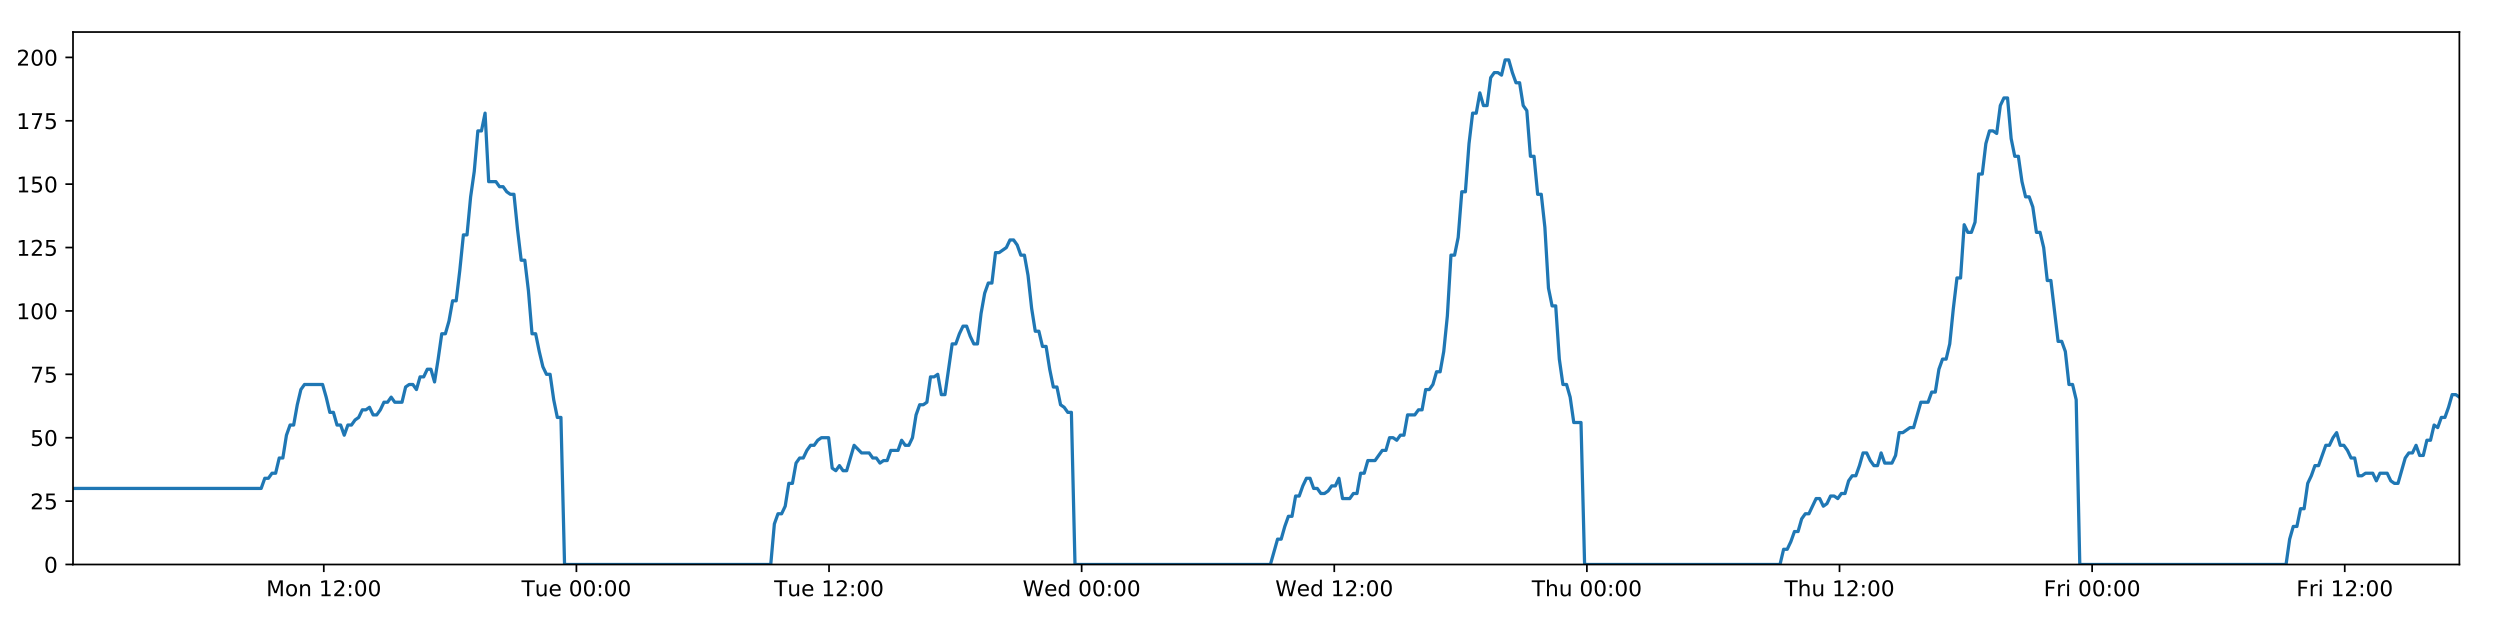
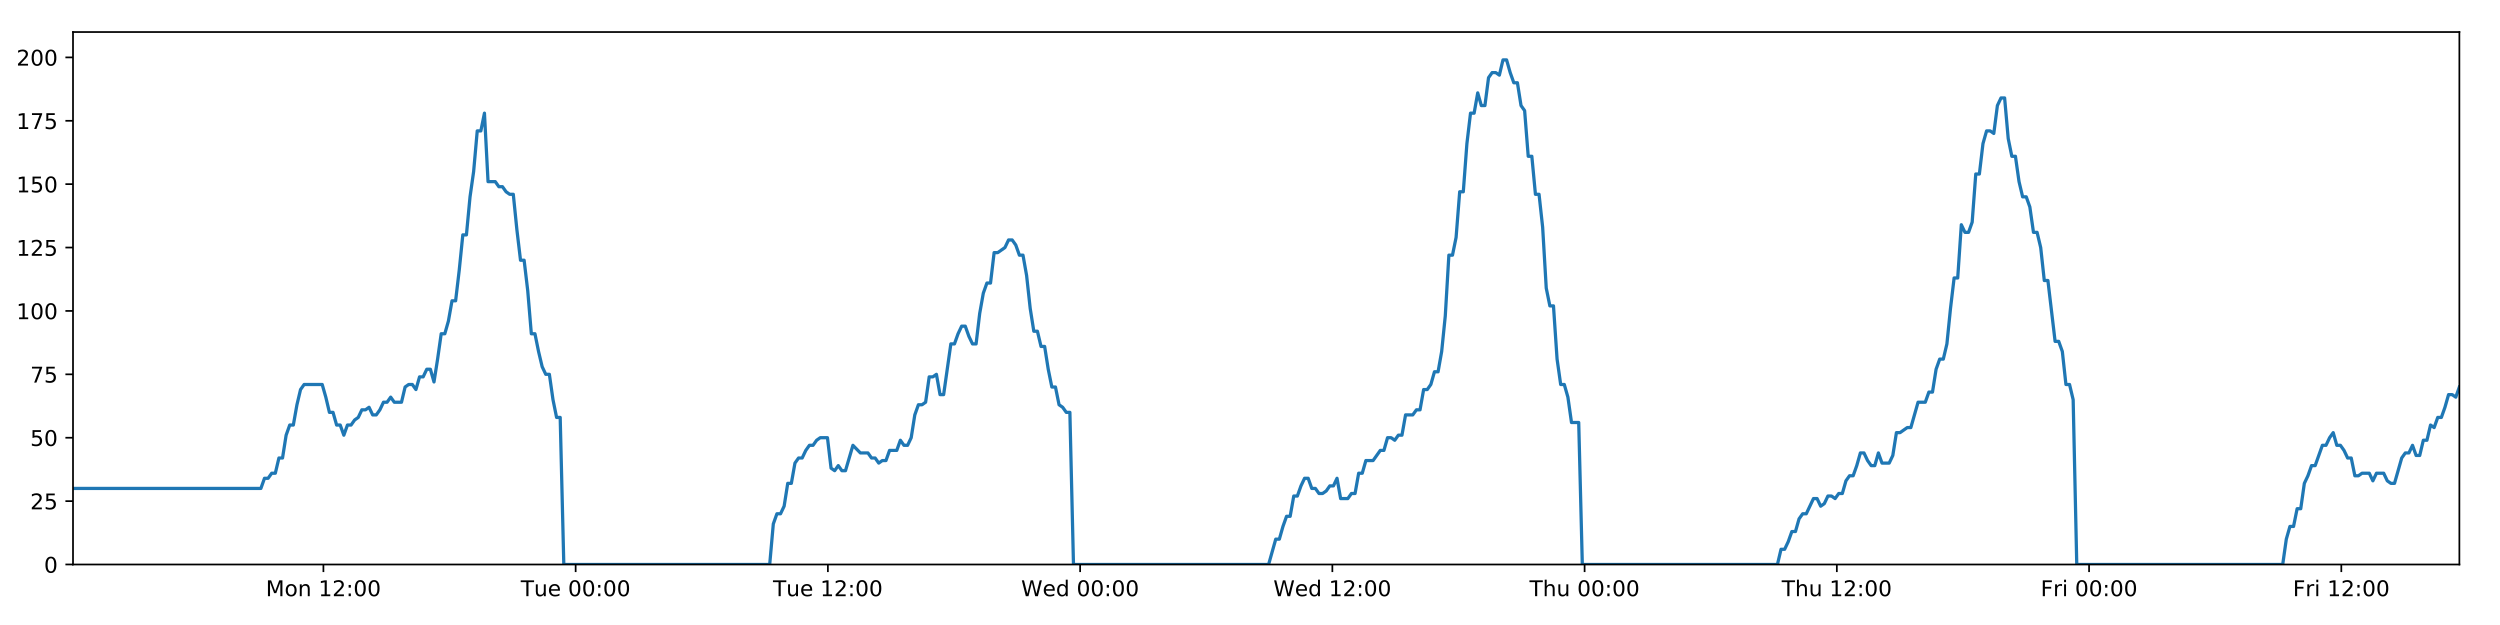
<svg xmlns="http://www.w3.org/2000/svg" xmlns:xlink="http://www.w3.org/1999/xlink" height="288pt" version="1.1" viewBox="0 0 1152 288" width="1152pt">
  <defs>
    <style type="text/css">
*{stroke-linecap:butt;stroke-linejoin:round;}
  </style>
  </defs>
  <g id="figure_1">
    <g id="patch_1">
      <path d="M 0 288  L 1152 288  L 1152 0  L 0 0  z " style="fill:#ffffff;" />
    </g>
    <g id="axes_1">
      <g id="patch_2">
        <path d="M 33.64 260.12  L 1133.28 260.12  L 1133.28 14.76  L 33.64 14.76  z " style="fill:#ffffff;" />
      </g>
      <g id="matplotlib.axis_1">
        <g id="xtick_1">
          <g id="line2d_1">
            <defs>
-               <path d="M 0 0  L 0 3.5  " id="m70115930d9" style="stroke:#000000;stroke-width:0.8;" />
-             </defs>
-             <g>
-               <use style="stroke:#000000;stroke-width:0.8;" x="149.203" xlink:href="#m70115930d9" y="260.12" />
+               <path d="M 0 0  L 0 3.5  " id="mbda1f16959" style="stroke:#000000;stroke-width:0.8;" />
+             </defs>
+             <g>
+               <use style="stroke:#000000;stroke-width:0.8;" x="149.028" xlink:href="#mbda1f16959" y="260.12" />
            </g>
          </g>
          <g id="text_1">
            <defs>
              <path d="M 9.812 72.906  L 24.516 72.906  L 43.109 23.297  L 61.812 72.906  L 76.516 72.906  L 76.516 0  L 66.891 0  L 66.891 64.016  L 48.094 14.016  L 38.188 14.016  L 19.391 64.016  L 19.391 0  L 9.812 0  z " id="DejaVuSans-77" />
              <path d="M 30.609 48.391  Q 23.391 48.391 19.188 42.75  Q 14.984 37.109 14.984 27.297  Q 14.984 17.484 19.156 11.844  Q 23.344 6.203 30.609 6.203  Q 37.797 6.203 41.984 11.859  Q 46.188 17.531 46.188 27.297  Q 46.188 37.016 41.984 42.703  Q 37.797 48.391 30.609 48.391  z M 30.609 56  Q 42.328 56 49.016 48.375  Q 55.719 40.766 55.719 27.297  Q 55.719 13.875 49.016 6.219  Q 42.328 -1.422 30.609 -1.422  Q 18.844 -1.422 12.172 6.219  Q 5.516 13.875 5.516 27.297  Q 5.516 40.766 12.172 48.375  Q 18.844 56 30.609 56  z " id="DejaVuSans-111" />
              <path d="M 54.891 33.016  L 54.891 0  L 45.906 0  L 45.906 32.719  Q 45.906 40.484 42.875 44.328  Q 39.844 48.188 33.797 48.188  Q 26.516 48.188 22.312 43.547  Q 18.109 38.922 18.109 30.906  L 18.109 0  L 9.078 0  L 9.078 54.688  L 18.109 54.688  L 18.109 46.188  Q 21.344 51.125 25.703 53.562  Q 30.078 56 35.797 56  Q 45.219 56 50.047 50.172  Q 54.891 44.344 54.891 33.016  z " id="DejaVuSans-110" />
              <path id="DejaVuSans-32" />
              <path d="M 12.406 8.297  L 28.516 8.297  L 28.516 63.922  L 10.984 60.406  L 10.984 69.391  L 28.422 72.906  L 38.281 72.906  L 38.281 8.297  L 54.391 8.297  L 54.391 0  L 12.406 0  z " id="DejaVuSans-49" />
              <path d="M 19.188 8.297  L 53.609 8.297  L 53.609 0  L 7.328 0  L 7.328 8.297  Q 12.938 14.109 22.625 23.891  Q 32.328 33.688 34.812 36.531  Q 39.547 41.844 41.422 45.531  Q 43.312 49.219 43.312 52.781  Q 43.312 58.594 39.234 62.25  Q 35.156 65.922 28.609 65.922  Q 23.969 65.922 18.812 64.312  Q 13.672 62.703 7.812 59.422  L 7.812 69.391  Q 13.766 71.781 18.938 73  Q 24.125 74.219 28.422 74.219  Q 39.75 74.219 46.484 68.547  Q 53.219 62.891 53.219 53.422  Q 53.219 48.922 51.531 44.891  Q 49.859 40.875 45.406 35.406  Q 44.188 33.984 37.641 27.219  Q 31.109 20.453 19.188 8.297  z " id="DejaVuSans-50" />
              <path d="M 11.719 12.406  L 22.016 12.406  L 22.016 0  L 11.719 0  z M 11.719 51.703  L 22.016 51.703  L 22.016 39.312  L 11.719 39.312  z " id="DejaVuSans-58" />
              <path d="M 31.781 66.406  Q 24.172 66.406 20.328 58.906  Q 16.5 51.422 16.5 36.375  Q 16.5 21.391 20.328 13.891  Q 24.172 6.391 31.781 6.391  Q 39.453 6.391 43.281 13.891  Q 47.125 21.391 47.125 36.375  Q 47.125 51.422 43.281 58.906  Q 39.453 66.406 31.781 66.406  z M 31.781 74.219  Q 44.047 74.219 50.516 64.516  Q 56.984 54.828 56.984 36.375  Q 56.984 17.969 50.516 8.266  Q 44.047 -1.422 31.781 -1.422  Q 19.531 -1.422 13.062 8.266  Q 6.594 17.969 6.594 36.375  Q 6.594 54.828 13.062 64.516  Q 19.531 74.219 31.781 74.219  z " id="DejaVuSans-48" />
            </defs>
-             <g transform="translate(122.6621 274.7184)scale(0.1 -0.1)">
+             <g transform="translate(122.4875 274.7184)scale(0.1 -0.1)">
              <use xlink:href="#DejaVuSans-77" />
              <use x="86.279" xlink:href="#DejaVuSans-111" />
              <use x="147.461" xlink:href="#DejaVuSans-110" />
              <use x="210.84" xlink:href="#DejaVuSans-32" />
              <use x="242.627" xlink:href="#DejaVuSans-49" />
              <use x="306.25" xlink:href="#DejaVuSans-50" />
              <use x="369.873" xlink:href="#DejaVuSans-58" />
              <use x="403.564" xlink:href="#DejaVuSans-48" />
              <use x="467.188" xlink:href="#DejaVuSans-48" />
            </g>
          </g>
        </g>
        <g id="xtick_2">
          <g id="line2d_2">
            <g>
-               <use style="stroke:#000000;stroke-width:0.8;" x="265.61" xlink:href="#m70115930d9" y="260.12" />
+               <use style="stroke:#000000;stroke-width:0.8;" x="265.259" xlink:href="#mbda1f16959" y="260.12" />
            </g>
          </g>
          <g id="text_2">
            <defs>
              <path d="M -0.297 72.906  L 61.375 72.906  L 61.375 64.594  L 35.5 64.594  L 35.5 0  L 25.594 0  L 25.594 64.594  L -0.297 64.594  z " id="DejaVuSans-84" />
              <path d="M 8.5 21.578  L 8.5 54.688  L 17.484 54.688  L 17.484 21.922  Q 17.484 14.156 20.5 10.266  Q 23.531 6.391 29.594 6.391  Q 36.859 6.391 41.078 11.031  Q 45.312 15.672 45.312 23.688  L 45.312 54.688  L 54.297 54.688  L 54.297 0  L 45.312 0  L 45.312 8.406  Q 42.047 3.422 37.719 1  Q 33.406 -1.422 27.688 -1.422  Q 18.266 -1.422 13.375 4.438  Q 8.5 10.297 8.5 21.578  z M 31.109 56  z " id="DejaVuSans-117" />
              <path d="M 56.203 29.594  L 56.203 25.203  L 14.891 25.203  Q 15.484 15.922 20.484 11.062  Q 25.484 6.203 34.422 6.203  Q 39.594 6.203 44.453 7.469  Q 49.312 8.734 54.109 11.281  L 54.109 2.781  Q 49.266 0.734 44.188 -0.344  Q 39.109 -1.422 33.891 -1.422  Q 20.797 -1.422 13.156 6.188  Q 5.516 13.812 5.516 26.812  Q 5.516 40.234 12.766 48.109  Q 20.016 56 32.328 56  Q 43.359 56 49.781 48.891  Q 56.203 41.797 56.203 29.594  z M 47.219 32.234  Q 47.125 39.594 43.094 43.984  Q 39.062 48.391 32.422 48.391  Q 24.906 48.391 20.391 44.141  Q 15.875 39.891 15.188 32.172  z " id="DejaVuSans-101" />
            </defs>
-             <g transform="translate(240.3238 274.7184)scale(0.1 -0.1)">
+             <g transform="translate(239.9732 274.7184)scale(0.1 -0.1)">
              <use xlink:href="#DejaVuSans-84" />
              <use x="60.85" xlink:href="#DejaVuSans-117" />
              <use x="124.229" xlink:href="#DejaVuSans-101" />
              <use x="185.752" xlink:href="#DejaVuSans-32" />
              <use x="217.539" xlink:href="#DejaVuSans-48" />
              <use x="281.162" xlink:href="#DejaVuSans-48" />
              <use x="344.785" xlink:href="#DejaVuSans-58" />
              <use x="378.477" xlink:href="#DejaVuSans-48" />
              <use x="442.1" xlink:href="#DejaVuSans-48" />
            </g>
          </g>
        </g>
        <g id="xtick_3">
          <g id="line2d_3">
            <g>
-               <use style="stroke:#000000;stroke-width:0.8;" x="382.017" xlink:href="#m70115930d9" y="260.12" />
+               <use style="stroke:#000000;stroke-width:0.8;" x="381.49" xlink:href="#mbda1f16959" y="260.12" />
            </g>
          </g>
          <g id="text_3">
-             <g transform="translate(356.7307 274.7184)scale(0.1 -0.1)">
+             <g transform="translate(356.2043 274.7184)scale(0.1 -0.1)">
              <use xlink:href="#DejaVuSans-84" />
              <use x="60.85" xlink:href="#DejaVuSans-117" />
              <use x="124.229" xlink:href="#DejaVuSans-101" />
              <use x="185.752" xlink:href="#DejaVuSans-32" />
              <use x="217.539" xlink:href="#DejaVuSans-49" />
              <use x="281.162" xlink:href="#DejaVuSans-50" />
              <use x="344.785" xlink:href="#DejaVuSans-58" />
              <use x="378.477" xlink:href="#DejaVuSans-48" />
              <use x="442.1" xlink:href="#DejaVuSans-48" />
            </g>
          </g>
        </g>
        <g id="xtick_4">
          <g id="line2d_4">
            <g>
-               <use style="stroke:#000000;stroke-width:0.8;" x="498.424" xlink:href="#m70115930d9" y="260.12" />
+               <use style="stroke:#000000;stroke-width:0.8;" x="497.721" xlink:href="#mbda1f16959" y="260.12" />
            </g>
          </g>
          <g id="text_4">
            <defs>
              <path d="M 3.328 72.906  L 13.281 72.906  L 28.609 11.281  L 43.891 72.906  L 54.984 72.906  L 70.312 11.281  L 85.594 72.906  L 95.609 72.906  L 77.297 0  L 64.891 0  L 49.516 63.281  L 33.984 0  L 21.578 0  z " id="DejaVuSans-87" />
              <path d="M 45.406 46.391  L 45.406 75.984  L 54.391 75.984  L 54.391 0  L 45.406 0  L 45.406 8.203  Q 42.578 3.328 38.25 0.953  Q 33.938 -1.422 27.875 -1.422  Q 17.969 -1.422 11.734 6.484  Q 5.516 14.406 5.516 27.297  Q 5.516 40.188 11.734 48.094  Q 17.969 56 27.875 56  Q 33.938 56 38.25 53.625  Q 42.578 51.266 45.406 46.391  z M 14.797 27.297  Q 14.797 17.391 18.875 11.75  Q 22.953 6.109 30.078 6.109  Q 37.203 6.109 41.297 11.75  Q 45.406 17.391 45.406 27.297  Q 45.406 37.203 41.297 42.844  Q 37.203 48.484 30.078 48.484  Q 22.953 48.484 18.875 42.844  Q 14.797 37.203 14.797 27.297  z " id="DejaVuSans-100" />
            </defs>
-             <g transform="translate(471.2346 274.7184)scale(0.1 -0.1)">
+             <g transform="translate(470.5323 274.7184)scale(0.1 -0.1)">
              <use xlink:href="#DejaVuSans-87" />
              <use x="98.799" xlink:href="#DejaVuSans-101" />
              <use x="160.322" xlink:href="#DejaVuSans-100" />
              <use x="223.799" xlink:href="#DejaVuSans-32" />
              <use x="255.586" xlink:href="#DejaVuSans-48" />
              <use x="319.209" xlink:href="#DejaVuSans-48" />
              <use x="382.832" xlink:href="#DejaVuSans-58" />
              <use x="416.523" xlink:href="#DejaVuSans-48" />
              <use x="480.146" xlink:href="#DejaVuSans-48" />
            </g>
          </g>
        </g>
        <g id="xtick_5">
          <g id="line2d_5">
            <g>
-               <use style="stroke:#000000;stroke-width:0.8;" x="614.831" xlink:href="#m70115930d9" y="260.12" />
+               <use style="stroke:#000000;stroke-width:0.8;" x="613.952" xlink:href="#mbda1f16959" y="260.12" />
            </g>
          </g>
          <g id="text_5">
-             <g transform="translate(587.6416 274.7184)scale(0.1 -0.1)">
+             <g transform="translate(586.7633 274.7184)scale(0.1 -0.1)">
              <use xlink:href="#DejaVuSans-87" />
              <use x="98.799" xlink:href="#DejaVuSans-101" />
              <use x="160.322" xlink:href="#DejaVuSans-100" />
              <use x="223.799" xlink:href="#DejaVuSans-32" />
              <use x="255.586" xlink:href="#DejaVuSans-49" />
              <use x="319.209" xlink:href="#DejaVuSans-50" />
              <use x="382.832" xlink:href="#DejaVuSans-58" />
              <use x="416.523" xlink:href="#DejaVuSans-48" />
              <use x="480.146" xlink:href="#DejaVuSans-48" />
            </g>
          </g>
        </g>
        <g id="xtick_6">
          <g id="line2d_6">
            <g>
-               <use style="stroke:#000000;stroke-width:0.8;" x="731.238" xlink:href="#m70115930d9" y="260.12" />
+               <use style="stroke:#000000;stroke-width:0.8;" x="730.183" xlink:href="#mbda1f16959" y="260.12" />
            </g>
          </g>
          <g id="text_6">
            <defs>
              <path d="M 54.891 33.016  L 54.891 0  L 45.906 0  L 45.906 32.719  Q 45.906 40.484 42.875 44.328  Q 39.844 48.188 33.797 48.188  Q 26.516 48.188 22.312 43.547  Q 18.109 38.922 18.109 30.906  L 18.109 0  L 9.078 0  L 9.078 75.984  L 18.109 75.984  L 18.109 46.188  Q 21.344 51.125 25.703 53.562  Q 30.078 56 35.797 56  Q 45.219 56 50.047 50.172  Q 54.891 44.344 54.891 33.016  z " id="DejaVuSans-104" />
            </defs>
-             <g transform="translate(705.8478 274.7184)scale(0.1 -0.1)">
+             <g transform="translate(704.7936 274.7184)scale(0.1 -0.1)">
              <use xlink:href="#DejaVuSans-84" />
              <use x="61.084" xlink:href="#DejaVuSans-104" />
              <use x="124.463" xlink:href="#DejaVuSans-117" />
              <use x="187.842" xlink:href="#DejaVuSans-32" />
              <use x="219.629" xlink:href="#DejaVuSans-48" />
              <use x="283.252" xlink:href="#DejaVuSans-48" />
              <use x="346.875" xlink:href="#DejaVuSans-58" />
              <use x="380.566" xlink:href="#DejaVuSans-48" />
              <use x="444.189" xlink:href="#DejaVuSans-48" />
            </g>
          </g>
        </g>
        <g id="xtick_7">
          <g id="line2d_7">
            <g>
-               <use style="stroke:#000000;stroke-width:0.8;" x="847.645" xlink:href="#m70115930d9" y="260.12" />
+               <use style="stroke:#000000;stroke-width:0.8;" x="846.415" xlink:href="#mbda1f16959" y="260.12" />
            </g>
          </g>
          <g id="text_7">
-             <g transform="translate(822.2548 274.7184)scale(0.1 -0.1)">
+             <g transform="translate(821.0247 274.7184)scale(0.1 -0.1)">
              <use xlink:href="#DejaVuSans-84" />
              <use x="61.084" xlink:href="#DejaVuSans-104" />
              <use x="124.463" xlink:href="#DejaVuSans-117" />
              <use x="187.842" xlink:href="#DejaVuSans-32" />
              <use x="219.629" xlink:href="#DejaVuSans-49" />
              <use x="283.252" xlink:href="#DejaVuSans-50" />
              <use x="346.875" xlink:href="#DejaVuSans-58" />
              <use x="380.566" xlink:href="#DejaVuSans-48" />
              <use x="444.189" xlink:href="#DejaVuSans-48" />
            </g>
          </g>
        </g>
        <g id="xtick_8">
          <g id="line2d_8">
            <g>
-               <use style="stroke:#000000;stroke-width:0.8;" x="964.052" xlink:href="#m70115930d9" y="260.12" />
+               <use style="stroke:#000000;stroke-width:0.8;" x="962.646" xlink:href="#mbda1f16959" y="260.12" />
            </g>
          </g>
          <g id="text_8">
            <defs>
              <path d="M 9.812 72.906  L 51.703 72.906  L 51.703 64.594  L 19.672 64.594  L 19.672 43.109  L 48.578 43.109  L 48.578 34.812  L 19.672 34.812  L 19.672 0  L 9.812 0  z " id="DejaVuSans-70" />
              <path d="M 41.109 46.297  Q 39.594 47.172 37.812 47.578  Q 36.031 48 33.891 48  Q 26.266 48 22.188 43.047  Q 18.109 38.094 18.109 28.812  L 18.109 0  L 9.078 0  L 9.078 54.688  L 18.109 54.688  L 18.109 46.188  Q 20.953 51.172 25.484 53.578  Q 30.031 56 36.531 56  Q 37.453 56 38.578 55.875  Q 39.703 55.766 41.062 55.516  z " id="DejaVuSans-114" />
              <path d="M 9.422 54.688  L 18.406 54.688  L 18.406 0  L 9.422 0  z M 9.422 75.984  L 18.406 75.984  L 18.406 64.594  L 9.422 64.594  z " id="DejaVuSans-105" />
            </defs>
-             <g transform="translate(941.7383 274.7184)scale(0.1 -0.1)">
+             <g transform="translate(940.3324 274.7184)scale(0.1 -0.1)">
              <use xlink:href="#DejaVuSans-70" />
              <use x="57.41" xlink:href="#DejaVuSans-114" />
              <use x="98.523" xlink:href="#DejaVuSans-105" />
              <use x="126.307" xlink:href="#DejaVuSans-32" />
              <use x="158.094" xlink:href="#DejaVuSans-48" />
              <use x="221.717" xlink:href="#DejaVuSans-48" />
              <use x="285.34" xlink:href="#DejaVuSans-58" />
              <use x="319.031" xlink:href="#DejaVuSans-48" />
              <use x="382.654" xlink:href="#DejaVuSans-48" />
            </g>
          </g>
        </g>
        <g id="xtick_9">
          <g id="line2d_9">
            <g>
-               <use style="stroke:#000000;stroke-width:0.8;" x="1080.459" xlink:href="#m70115930d9" y="260.12" />
+               <use style="stroke:#000000;stroke-width:0.8;" x="1078.877" xlink:href="#mbda1f16959" y="260.12" />
            </g>
          </g>
          <g id="text_9">
-             <g transform="translate(1058.145 274.7184)scale(0.1 -0.1)">
+             <g transform="translate(1056.563 274.7184)scale(0.1 -0.1)">
              <use xlink:href="#DejaVuSans-70" />
              <use x="57.41" xlink:href="#DejaVuSans-114" />
              <use x="98.523" xlink:href="#DejaVuSans-105" />
              <use x="126.307" xlink:href="#DejaVuSans-32" />
              <use x="158.094" xlink:href="#DejaVuSans-49" />
              <use x="221.717" xlink:href="#DejaVuSans-50" />
              <use x="285.34" xlink:href="#DejaVuSans-58" />
              <use x="319.031" xlink:href="#DejaVuSans-48" />
              <use x="382.654" xlink:href="#DejaVuSans-48" />
            </g>
          </g>
        </g>
      </g>
      <g id="matplotlib.axis_2">
        <g id="ytick_1">
          <g id="line2d_10">
            <defs>
-               <path d="M 0 0  L -3.5 0  " id="m8458784d56" style="stroke:#000000;stroke-width:0.8;" />
-             </defs>
-             <g>
-               <use style="stroke:#000000;stroke-width:0.8;" x="33.64" xlink:href="#m8458784d56" y="260.12" />
+               <path d="M 0 0  L -3.5 0  " id="m699e93b0d4" style="stroke:#000000;stroke-width:0.8;" />
+             </defs>
+             <g>
+               <use style="stroke:#000000;stroke-width:0.8;" x="33.64" xlink:href="#m699e93b0d4" y="260.12" />
            </g>
          </g>
          <g id="text_10">
            <g transform="translate(20.2775 263.9192)scale(0.1 -0.1)">
              <use xlink:href="#DejaVuSans-48" />
            </g>
          </g>
        </g>
        <g id="ytick_2">
          <g id="line2d_11">
            <g>
-               <use style="stroke:#000000;stroke-width:0.8;" x="33.64" xlink:href="#m8458784d56" y="230.91" />
+               <use style="stroke:#000000;stroke-width:0.8;" x="33.64" xlink:href="#m699e93b0d4" y="230.91" />
            </g>
          </g>
          <g id="text_11">
            <defs>
              <path d="M 10.797 72.906  L 49.516 72.906  L 49.516 64.594  L 19.828 64.594  L 19.828 46.734  Q 21.969 47.469 24.109 47.828  Q 26.266 48.188 28.422 48.188  Q 40.625 48.188 47.75 41.5  Q 54.891 34.812 54.891 23.391  Q 54.891 11.625 47.562 5.094  Q 40.234 -1.422 26.906 -1.422  Q 22.312 -1.422 17.547 -0.641  Q 12.797 0.141 7.719 1.703  L 7.719 11.625  Q 12.109 9.234 16.797 8.062  Q 21.484 6.891 26.703 6.891  Q 35.156 6.891 40.078 11.328  Q 45.016 15.766 45.016 23.391  Q 45.016 31 40.078 35.438  Q 35.156 39.891 26.703 39.891  Q 22.75 39.891 18.812 39.016  Q 14.891 38.141 10.797 36.281  z " id="DejaVuSans-53" />
            </defs>
            <g transform="translate(13.915 234.7097)scale(0.1 -0.1)">
              <use xlink:href="#DejaVuSans-50" />
              <use x="63.623" xlink:href="#DejaVuSans-53" />
            </g>
          </g>
        </g>
        <g id="ytick_3">
          <g id="line2d_12">
            <g>
-               <use style="stroke:#000000;stroke-width:0.8;" x="33.64" xlink:href="#m8458784d56" y="201.701" />
+               <use style="stroke:#000000;stroke-width:0.8;" x="33.64" xlink:href="#m699e93b0d4" y="201.701" />
            </g>
          </g>
          <g id="text_12">
            <g transform="translate(13.915 205.5002)scale(0.1 -0.1)">
              <use xlink:href="#DejaVuSans-53" />
              <use x="63.623" xlink:href="#DejaVuSans-48" />
            </g>
          </g>
        </g>
        <g id="ytick_4">
          <g id="line2d_13">
            <g>
-               <use style="stroke:#000000;stroke-width:0.8;" x="33.64" xlink:href="#m8458784d56" y="172.491" />
+               <use style="stroke:#000000;stroke-width:0.8;" x="33.64" xlink:href="#m699e93b0d4" y="172.491" />
            </g>
          </g>
          <g id="text_13">
            <defs>
              <path d="M 8.203 72.906  L 55.078 72.906  L 55.078 68.703  L 28.609 0  L 18.312 0  L 43.219 64.594  L 8.203 64.594  z " id="DejaVuSans-55" />
            </defs>
            <g transform="translate(13.915 176.2906)scale(0.1 -0.1)">
              <use xlink:href="#DejaVuSans-55" />
              <use x="63.623" xlink:href="#DejaVuSans-53" />
            </g>
          </g>
        </g>
        <g id="ytick_5">
          <g id="line2d_14">
            <g>
-               <use style="stroke:#000000;stroke-width:0.8;" x="33.64" xlink:href="#m8458784d56" y="143.282" />
+               <use style="stroke:#000000;stroke-width:0.8;" x="33.64" xlink:href="#m699e93b0d4" y="143.282" />
            </g>
          </g>
          <g id="text_14">
            <g transform="translate(7.5525 147.0811)scale(0.1 -0.1)">
              <use xlink:href="#DejaVuSans-49" />
              <use x="63.623" xlink:href="#DejaVuSans-48" />
              <use x="127.246" xlink:href="#DejaVuSans-48" />
            </g>
          </g>
        </g>
        <g id="ytick_6">
          <g id="line2d_15">
            <g>
-               <use style="stroke:#000000;stroke-width:0.8;" x="33.64" xlink:href="#m8458784d56" y="114.072" />
+               <use style="stroke:#000000;stroke-width:0.8;" x="33.64" xlink:href="#m699e93b0d4" y="114.072" />
            </g>
          </g>
          <g id="text_15">
            <g transform="translate(7.5525 117.8716)scale(0.1 -0.1)">
              <use xlink:href="#DejaVuSans-49" />
              <use x="63.623" xlink:href="#DejaVuSans-50" />
              <use x="127.246" xlink:href="#DejaVuSans-53" />
            </g>
          </g>
        </g>
        <g id="ytick_7">
          <g id="line2d_16">
            <g>
-               <use style="stroke:#000000;stroke-width:0.8;" x="33.64" xlink:href="#m8458784d56" y="84.863" />
+               <use style="stroke:#000000;stroke-width:0.8;" x="33.64" xlink:href="#m699e93b0d4" y="84.863" />
            </g>
          </g>
          <g id="text_16">
            <g transform="translate(7.5525 88.66208)scale(0.1 -0.1)">
              <use xlink:href="#DejaVuSans-49" />
              <use x="63.623" xlink:href="#DejaVuSans-53" />
              <use x="127.246" xlink:href="#DejaVuSans-48" />
            </g>
          </g>
        </g>
        <g id="ytick_8">
          <g id="line2d_17">
            <g>
-               <use style="stroke:#000000;stroke-width:0.8;" x="33.64" xlink:href="#m8458784d56" y="55.653" />
+               <use style="stroke:#000000;stroke-width:0.8;" x="33.64" xlink:href="#m699e93b0d4" y="55.653" />
            </g>
          </g>
          <g id="text_17">
            <g transform="translate(7.5525 59.45255)scale(0.1 -0.1)">
              <use xlink:href="#DejaVuSans-49" />
              <use x="63.623" xlink:href="#DejaVuSans-55" />
              <use x="127.246" xlink:href="#DejaVuSans-53" />
            </g>
          </g>
        </g>
        <g id="ytick_9">
          <g id="line2d_18">
            <g>
-               <use style="stroke:#000000;stroke-width:0.8;" x="33.64" xlink:href="#m8458784d56" y="26.444" />
+               <use style="stroke:#000000;stroke-width:0.8;" x="33.64" xlink:href="#m699e93b0d4" y="26.444" />
            </g>
          </g>
          <g id="text_18">
            <g transform="translate(7.5525 30.24303)scale(0.1 -0.1)">
              <use xlink:href="#DejaVuSans-50" />
              <use x="63.623" xlink:href="#DejaVuSans-48" />
              <use x="127.246" xlink:href="#DejaVuSans-48" />
            </g>
          </g>
        </g>
      </g>
      <g id="line2d_19">
-         <path clip-path="url(#p6b2570677d)" d="M 33.64 225.069  L 120.343 225.069  L 122.011 220.395  L 123.677 220.395  L 125.342 218.058  L 127.005 218.058  L 128.667 211.048  L 130.332 211.048  L 131.995 200.533  L 133.657 195.859  L 135.321 195.859  L 136.984 186.512  L 138.646 179.502  L 140.312 177.165  L 148.643 177.165  L 150.307 183.007  L 151.973 190.017  L 153.635 190.017  L 155.297 195.859  L 156.963 195.859  L 158.625 200.533  L 160.29 195.859  L 161.955 195.859  L 163.618 193.522  L 165.28 192.354  L 166.943 188.849  L 168.605 188.849  L 170.269 187.68  L 171.934 191.186  L 173.596 191.186  L 175.262 188.849  L 176.925 185.344  L 178.587 185.344  L 180.252 183.007  L 181.915 185.344  L 185.24 185.344  L 186.905 178.333  L 188.569 177.165  L 190.235 177.165  L 191.9 179.502  L 193.566 173.66  L 195.234 173.66  L 196.901 170.155  L 198.571 170.155  L 200.237 175.997  L 201.899 165.481  L 203.561 153.797  L 205.223 153.797  L 206.886 147.955  L 208.549 138.608  L 210.211 138.608  L 211.874 124.588  L 213.539 108.23  L 215.201 108.23  L 216.868 90.705  L 218.531 79.021  L 220.193 60.327  L 221.857 60.327  L 223.519 52.148  L 225.181 83.694  L 228.508 83.694  L 230.174 86.031  L 231.837 86.031  L 233.503 88.368  L 235.167 89.536  L 236.83 89.536  L 238.495 105.894  L 240.164 119.914  L 241.827 119.914  L 243.493 133.935  L 245.158 153.797  L 246.825 153.797  L 248.489 161.976  L 250.154 168.986  L 251.817 172.491  L 253.483 172.491  L 255.149 184.175  L 256.813 192.354  L 258.476 192.354  L 260.144 260.12  L 355.163 260.12  L 356.828 241.426  L 358.494 236.752  L 360.16 236.752  L 361.824 233.247  L 363.487 222.732  L 365.152 222.732  L 366.816 213.385  L 368.482 211.048  L 370.149 211.048  L 371.819 207.543  L 373.487 205.206  L 375.153 205.206  L 376.815 202.869  L 378.485 201.701  L 381.817 201.701  L 383.479 215.722  L 385.144 216.89  L 386.81 214.553  L 388.473 216.89  L 390.137 216.89  L 393.573 205.206  L 397.006 208.711  L 400.498 208.711  L 402.16 211.048  L 403.824 211.048  L 405.487 213.385  L 407.149 212.216  L 408.814 212.216  L 410.48 207.543  L 413.807 207.543  L 415.469 202.869  L 417.136 205.206  L 418.798 205.206  L 420.462 201.701  L 422.125 191.186  L 423.788 186.512  L 425.45 186.512  L 427.113 185.344  L 428.776 173.66  L 430.442 173.66  L 432.107 172.491  L 433.772 181.838  L 435.435 181.838  L 438.762 158.471  L 440.425 158.471  L 442.091 153.797  L 443.755 150.292  L 445.418 150.292  L 447.083 154.966  L 448.747 158.471  L 450.41 158.471  L 452.076 144.45  L 453.742 135.103  L 455.406 130.43  L 457.07 130.43  L 458.733 116.409  L 460.396 116.409  L 463.728 114.072  L 465.394 110.567  L 467.061 110.567  L 468.725 112.904  L 470.39 117.578  L 472.054 117.578  L 473.72 126.925  L 475.383 142.114  L 477.048 152.629  L 478.713 152.629  L 480.375 159.639  L 482.044 159.639  L 483.706 170.155  L 485.371 178.333  L 487.037 178.333  L 488.7 186.512  L 490.366 187.68  L 492.031 190.017  L 493.694 190.017  L 495.356 260.12  L 585.405 260.12  L 588.702 248.436  L 590.364 248.436  L 592.027 242.594  L 593.69 237.921  L 595.352 237.921  L 597.015 228.574  L 598.679 228.574  L 600.342 223.9  L 602.003 220.395  L 603.667 220.395  L 605.33 225.069  L 606.994 225.069  L 608.658 227.405  L 610.324 227.405  L 611.991 226.237  L 613.657 223.9  L 615.319 223.9  L 616.983 220.395  L 618.645 229.742  L 621.973 229.742  L 623.639 227.405  L 625.303 227.405  L 626.966 218.058  L 628.631 218.058  L 630.295 212.216  L 633.623 212.216  L 636.952 207.543  L 638.625 207.543  L 640.292 201.701  L 641.96 201.701  L 643.623 202.869  L 645.285 200.533  L 646.947 200.533  L 648.609 191.186  L 651.935 191.186  L 653.625 188.849  L 655.288 188.849  L 656.95 179.502  L 658.619 179.502  L 660.283 177.165  L 661.946 171.323  L 663.613 171.323  L 665.275 161.976  L 666.939 145.619  L 668.602 117.578  L 670.265 117.578  L 671.929 109.399  L 673.592 88.368  L 675.255 88.368  L 676.922 66.169  L 678.586 52.148  L 680.249 52.148  L 681.911 42.801  L 683.574 48.643  L 685.241 48.643  L 686.906 35.791  L 688.569 33.454  L 690.234 33.454  L 691.902 34.622  L 693.568 27.612  L 695.238 27.612  L 696.901 33.454  L 698.567 38.128  L 700.229 38.128  L 701.896 48.643  L 703.557 50.98  L 705.22 72.011  L 706.882 72.011  L 708.548 89.536  L 710.211 89.536  L 711.875 104.725  L 713.538 132.766  L 715.203 140.945  L 716.87 140.945  L 718.536 165.481  L 720.197 177.165  L 721.861 177.165  L 723.527 183.007  L 725.191 194.691  L 728.521 194.691  L 730.185 260.12  L 820.224 260.12  L 821.889 253.11  L 823.554 253.11  L 825.217 249.605  L 826.883 244.931  L 828.545 244.931  L 830.208 239.089  L 831.873 236.752  L 833.536 236.752  L 836.861 229.742  L 838.527 229.742  L 840.192 233.247  L 841.859 232.079  L 843.523 228.574  L 845.188 228.574  L 846.851 229.742  L 848.513 227.405  L 850.18 227.405  L 851.844 221.563  L 853.506 219.227  L 855.176 219.227  L 856.838 214.553  L 858.501 208.711  L 860.164 208.711  L 861.827 212.216  L 863.49 214.553  L 865.157 214.553  L 866.821 208.711  L 868.484 213.385  L 871.811 213.385  L 873.475 209.88  L 875.142 199.364  L 876.804 199.364  L 880.135 197.027  L 881.798 197.027  L 885.128 185.344  L 888.459 185.344  L 890.122 180.67  L 891.786 180.67  L 893.45 170.155  L 895.114 165.481  L 896.777 165.481  L 898.44 158.471  L 900.102 142.114  L 901.765 128.093  L 903.427 128.093  L 905.095 103.557  L 906.764 107.062  L 908.431 107.062  L 910.096 102.389  L 911.762 80.189  L 913.424 80.189  L 915.088 66.169  L 916.75 60.327  L 918.412 60.327  L 920.078 61.495  L 921.743 48.643  L 923.406 45.138  L 925.072 45.138  L 926.734 63.832  L 928.397 72.011  L 930.061 72.011  L 931.725 83.694  L 933.388 90.705  L 935.054 90.705  L 936.716 95.378  L 938.391 107.062  L 940.059 107.062  L 941.722 114.072  L 943.384 129.261  L 945.048 129.261  L 948.373 157.302  L 950.041 157.302  L 951.707 161.976  L 953.373 177.165  L 955.038 177.165  L 956.703 184.175  L 958.367 260.12  L 1053.412 260.12  L 1055.075 248.436  L 1056.741 242.594  L 1058.408 242.594  L 1060.07 234.416  L 1061.732 234.416  L 1063.395 222.732  L 1065.057 219.227  L 1066.722 214.553  L 1068.389 214.553  L 1071.722 205.206  L 1073.388 205.206  L 1075.052 201.701  L 1076.718 199.364  L 1078.381 205.206  L 1080.045 205.206  L 1081.707 207.543  L 1083.374 211.048  L 1085.039 211.048  L 1086.707 219.227  L 1088.371 219.227  L 1090.034 218.058  L 1093.36 218.058  L 1095.023 221.563  L 1096.686 218.058  L 1100.012 218.058  L 1101.676 221.563  L 1103.339 222.732  L 1105.002 222.732  L 1108.33 211.048  L 1109.992 208.711  L 1111.657 208.711  L 1113.319 205.206  L 1114.981 209.88  L 1116.644 209.88  L 1118.307 202.869  L 1119.971 202.869  L 1121.635 195.859  L 1123.298 197.027  L 1124.962 192.354  L 1126.626 192.354  L 1128.289 187.68  L 1129.954 181.838  L 1131.616 181.838  L 1133.28 183.007  L 1133.28 183.007  " style="fill:none;stroke:#1f77b4;stroke-linecap:square;stroke-width:1.5;" />
+         <path clip-path="url(#p2518e0d21c)" d="M 33.64 225.069  L 120.212 225.069  L 121.877 220.395  L 123.541 220.395  L 125.204 218.058  L 126.864 218.058  L 128.523 211.048  L 130.186 211.048  L 131.846 200.533  L 133.506 195.859  L 135.167 195.859  L 136.828 186.512  L 138.488 179.502  L 140.151 177.165  L 148.469 177.165  L 150.13 183.007  L 151.794 190.017  L 153.454 190.017  L 155.113 195.859  L 156.776 195.859  L 158.436 200.533  L 160.099 195.859  L 161.761 195.859  L 163.422 193.522  L 165.081 192.354  L 166.741 188.849  L 168.401 188.849  L 170.062 187.68  L 171.725 191.186  L 173.384 191.186  L 175.048 188.849  L 176.708 185.344  L 178.368 185.344  L 180.031 183.007  L 181.691 185.344  L 185.01 185.344  L 186.674 178.333  L 188.335 177.165  L 189.998 177.165  L 191.661 179.502  L 193.324 173.66  L 194.99 173.66  L 196.654 170.155  L 198.322 170.155  L 199.985 175.997  L 201.645 165.481  L 203.305 153.797  L 204.964 153.797  L 206.624 147.955  L 208.284 138.608  L 209.944 138.608  L 211.605 124.588  L 213.267 108.23  L 214.927 108.23  L 216.591 90.705  L 218.252 79.021  L 219.911 60.327  L 221.572 60.327  L 223.232 52.148  L 224.892 83.694  L 228.214 83.694  L 229.877 86.031  L 231.538 86.031  L 233.201 88.368  L 234.863 89.536  L 236.523 89.536  L 238.185 105.894  L 239.852 119.914  L 241.513 119.914  L 243.175 133.935  L 244.839 153.797  L 246.503 153.797  L 248.164 161.976  L 249.827 168.986  L 251.487 172.491  L 253.151 172.491  L 254.815 184.175  L 256.475 192.354  L 258.136 192.354  L 259.801 260.12  L 354.677 260.12  L 356.34 241.426  L 358.003 236.752  L 359.667 236.752  L 361.328 233.247  L 362.988 222.732  L 364.651 222.732  L 366.313 213.385  L 367.976 211.048  L 369.64 211.048  L 371.308 207.543  L 372.974 205.206  L 374.637 205.206  L 376.297 202.869  L 377.963 201.701  L 381.291 201.701  L 382.951 215.722  L 384.613 216.89  L 386.276 214.553  L 387.937 216.89  L 389.598 216.89  L 393.029 205.206  L 396.457 208.711  L 399.943 208.711  L 401.603 211.048  L 403.265 211.048  L 404.925 213.385  L 406.584 212.216  L 408.248 212.216  L 409.91 207.543  L 413.232 207.543  L 414.892 202.869  L 416.556 205.206  L 418.216 205.206  L 419.877 201.701  L 421.538 191.186  L 423.199 186.512  L 424.858 186.512  L 426.519 185.344  L 428.179 173.66  L 429.843 173.66  L 431.504 172.491  L 433.168 181.838  L 434.828 181.838  L 438.15 158.471  L 439.811 158.471  L 441.474 153.797  L 443.135 150.292  L 444.795 150.292  L 446.458 154.966  L 448.12 158.471  L 449.78 158.471  L 451.444 144.45  L 453.108 135.103  L 454.769 130.43  L 456.43 130.43  L 458.091 116.409  L 459.752 116.409  L 463.078 114.072  L 464.742 110.567  L 466.406 110.567  L 468.067 112.904  L 469.73 117.578  L 471.391 117.578  L 473.055 126.925  L 474.715 142.114  L 476.378 152.629  L 478.04 152.629  L 479.7 159.639  L 481.366 159.639  L 483.026 170.155  L 484.688 178.333  L 486.352 178.333  L 488.012 186.512  L 489.676 187.68  L 491.339 190.017  L 492.999 190.017  L 494.658 260.12  L 584.571 260.12  L 587.863 248.436  L 589.523 248.436  L 591.183 242.594  L 592.844 237.921  L 594.503 237.921  L 596.164 228.574  L 597.825 228.574  L 599.485 223.9  L 601.145 220.395  L 602.806 220.395  L 604.466 225.069  L 606.128 225.069  L 607.789 227.405  L 609.453 227.405  L 611.117 226.237  L 612.78 223.9  L 614.44 223.9  L 616.101 220.395  L 617.761 229.742  L 621.084 229.742  L 622.747 227.405  L 624.409 227.405  L 626.069 218.058  L 627.732 218.058  L 629.394 212.216  L 632.717 212.216  L 636.04 207.543  L 637.71 207.543  L 639.375 201.701  L 641.04 201.701  L 642.701 202.869  L 644.361 200.533  L 646.02 200.533  L 647.68 191.186  L 651.001 191.186  L 652.688 188.849  L 654.349 188.849  L 656.008 179.502  L 657.674 179.502  L 659.336 177.165  L 660.997 171.323  L 662.661 171.323  L 664.321 161.976  L 665.982 145.619  L 667.642 117.578  L 669.303 117.578  L 670.965 109.399  L 672.625 88.368  L 674.285 88.368  L 675.95 66.169  L 677.611 52.148  L 679.272 52.148  L 680.932 42.801  L 682.592 48.643  L 684.256 48.643  L 685.919 35.791  L 687.579 33.454  L 689.242 33.454  L 690.907 34.622  L 692.571 27.612  L 694.239 27.612  L 695.898 33.454  L 697.562 38.128  L 699.221 38.128  L 700.886 48.643  L 702.545 50.98  L 704.205 72.011  L 705.865 72.011  L 707.528 89.536  L 709.189 89.536  L 710.85 104.725  L 712.511 132.766  L 714.173 140.945  L 715.838 140.945  L 717.501 165.481  L 719.16 177.165  L 720.821 177.165  L 722.485 183.007  L 724.146 194.691  L 727.471 194.691  L 729.132 260.12  L 819.036 260.12  L 820.697 253.11  L 822.36 253.11  L 824.021 249.605  L 825.684 244.931  L 827.344 244.931  L 829.005 239.089  L 830.667 236.752  L 832.327 236.752  L 835.647 229.742  L 837.311 229.742  L 838.973 233.247  L 840.637 232.079  L 842.299 228.574  L 843.961 228.574  L 845.622 229.742  L 847.282 227.405  L 848.946 227.405  L 850.608 221.563  L 852.267 219.227  L 853.935 219.227  L 855.594 214.553  L 857.255 208.711  L 858.915 208.711  L 860.575 212.216  L 862.236 214.553  L 863.9 214.553  L 865.562 208.711  L 867.223 213.385  L 870.544 213.385  L 872.206 209.88  L 873.87 199.364  L 875.53 199.364  L 878.856 197.027  L 880.516 197.027  L 883.842 185.344  L 887.167 185.344  L 888.827 180.67  L 890.489 180.67  L 892.15 170.155  L 893.813 165.481  L 895.472 165.481  L 897.133 158.471  L 898.793 142.114  L 900.453 128.093  L 902.113 128.093  L 903.778 103.557  L 905.445 107.062  L 907.109 107.062  L 908.772 102.389  L 910.435 80.189  L 912.095 80.189  L 913.756 66.169  L 915.416 60.327  L 917.075 60.327  L 918.739 61.495  L 920.401 48.643  L 922.061 45.138  L 923.725 45.138  L 925.385 63.832  L 927.045 72.011  L 928.706 72.011  L 930.368 83.694  L 932.029 90.705  L 933.692 90.705  L 935.352 95.378  L 937.024 107.062  L 938.689 107.062  L 940.35 114.072  L 942.009 129.261  L 943.671 129.261  L 946.991 157.302  L 948.656 157.302  L 950.32 161.976  L 951.983 177.165  L 953.646 177.165  L 955.308 184.175  L 956.97 260.12  L 1051.871 260.12  L 1053.531 248.436  L 1055.195 242.594  L 1056.859 242.594  L 1058.519 234.416  L 1060.178 234.416  L 1061.839 222.732  L 1063.498 219.227  L 1065.161 214.553  L 1066.825 214.553  L 1070.154 205.206  L 1071.817 205.206  L 1073.479 201.701  L 1075.141 199.364  L 1076.803 205.206  L 1078.464 205.206  L 1080.124 207.543  L 1081.788 211.048  L 1083.45 211.048  L 1085.116 219.227  L 1086.777 219.227  L 1088.437 218.058  L 1091.759 218.058  L 1093.419 221.563  L 1095.08 218.058  L 1098.401 218.058  L 1100.062 221.563  L 1101.723 222.732  L 1103.383 222.732  L 1106.706 211.048  L 1108.365 208.711  L 1110.028 208.711  L 1111.687 205.206  L 1113.347 209.88  L 1115.007 209.88  L 1116.668 202.869  L 1118.33 202.869  L 1119.991 195.859  L 1121.652 197.027  L 1123.313 192.354  L 1124.974 192.354  L 1126.635 187.68  L 1128.297 181.838  L 1129.957 181.838  L 1131.618 183.007  L 1133.28 178.333  L 1133.28 178.333  " style="fill:none;stroke:#1f77b4;stroke-linecap:square;stroke-width:1.5;" />
      </g>
      <g id="patch_3">
        <path d="M 33.64 260.12  L 33.64 14.76  " style="fill:none;stroke:#000000;stroke-linecap:square;stroke-linejoin:miter;stroke-width:0.8;" />
      </g>
      <g id="patch_4">
        <path d="M 1133.28 260.12  L 1133.28 14.76  " style="fill:none;stroke:#000000;stroke-linecap:square;stroke-linejoin:miter;stroke-width:0.8;" />
      </g>
      <g id="patch_5">
        <path d="M 33.64 260.12  L 1133.28 260.12  " style="fill:none;stroke:#000000;stroke-linecap:square;stroke-linejoin:miter;stroke-width:0.8;" />
      </g>
      <g id="patch_6">
        <path d="M 33.64 14.76  L 1133.28 14.76  " style="fill:none;stroke:#000000;stroke-linecap:square;stroke-linejoin:miter;stroke-width:0.8;" />
      </g>
    </g>
  </g>
  <defs>
-     <clipPath id="p6b2570677d">
+     <clipPath id="p2518e0d21c">
      <rect height="245.36" width="1099.64" x="33.64" y="14.76" />
    </clipPath>
  </defs>
</svg>
